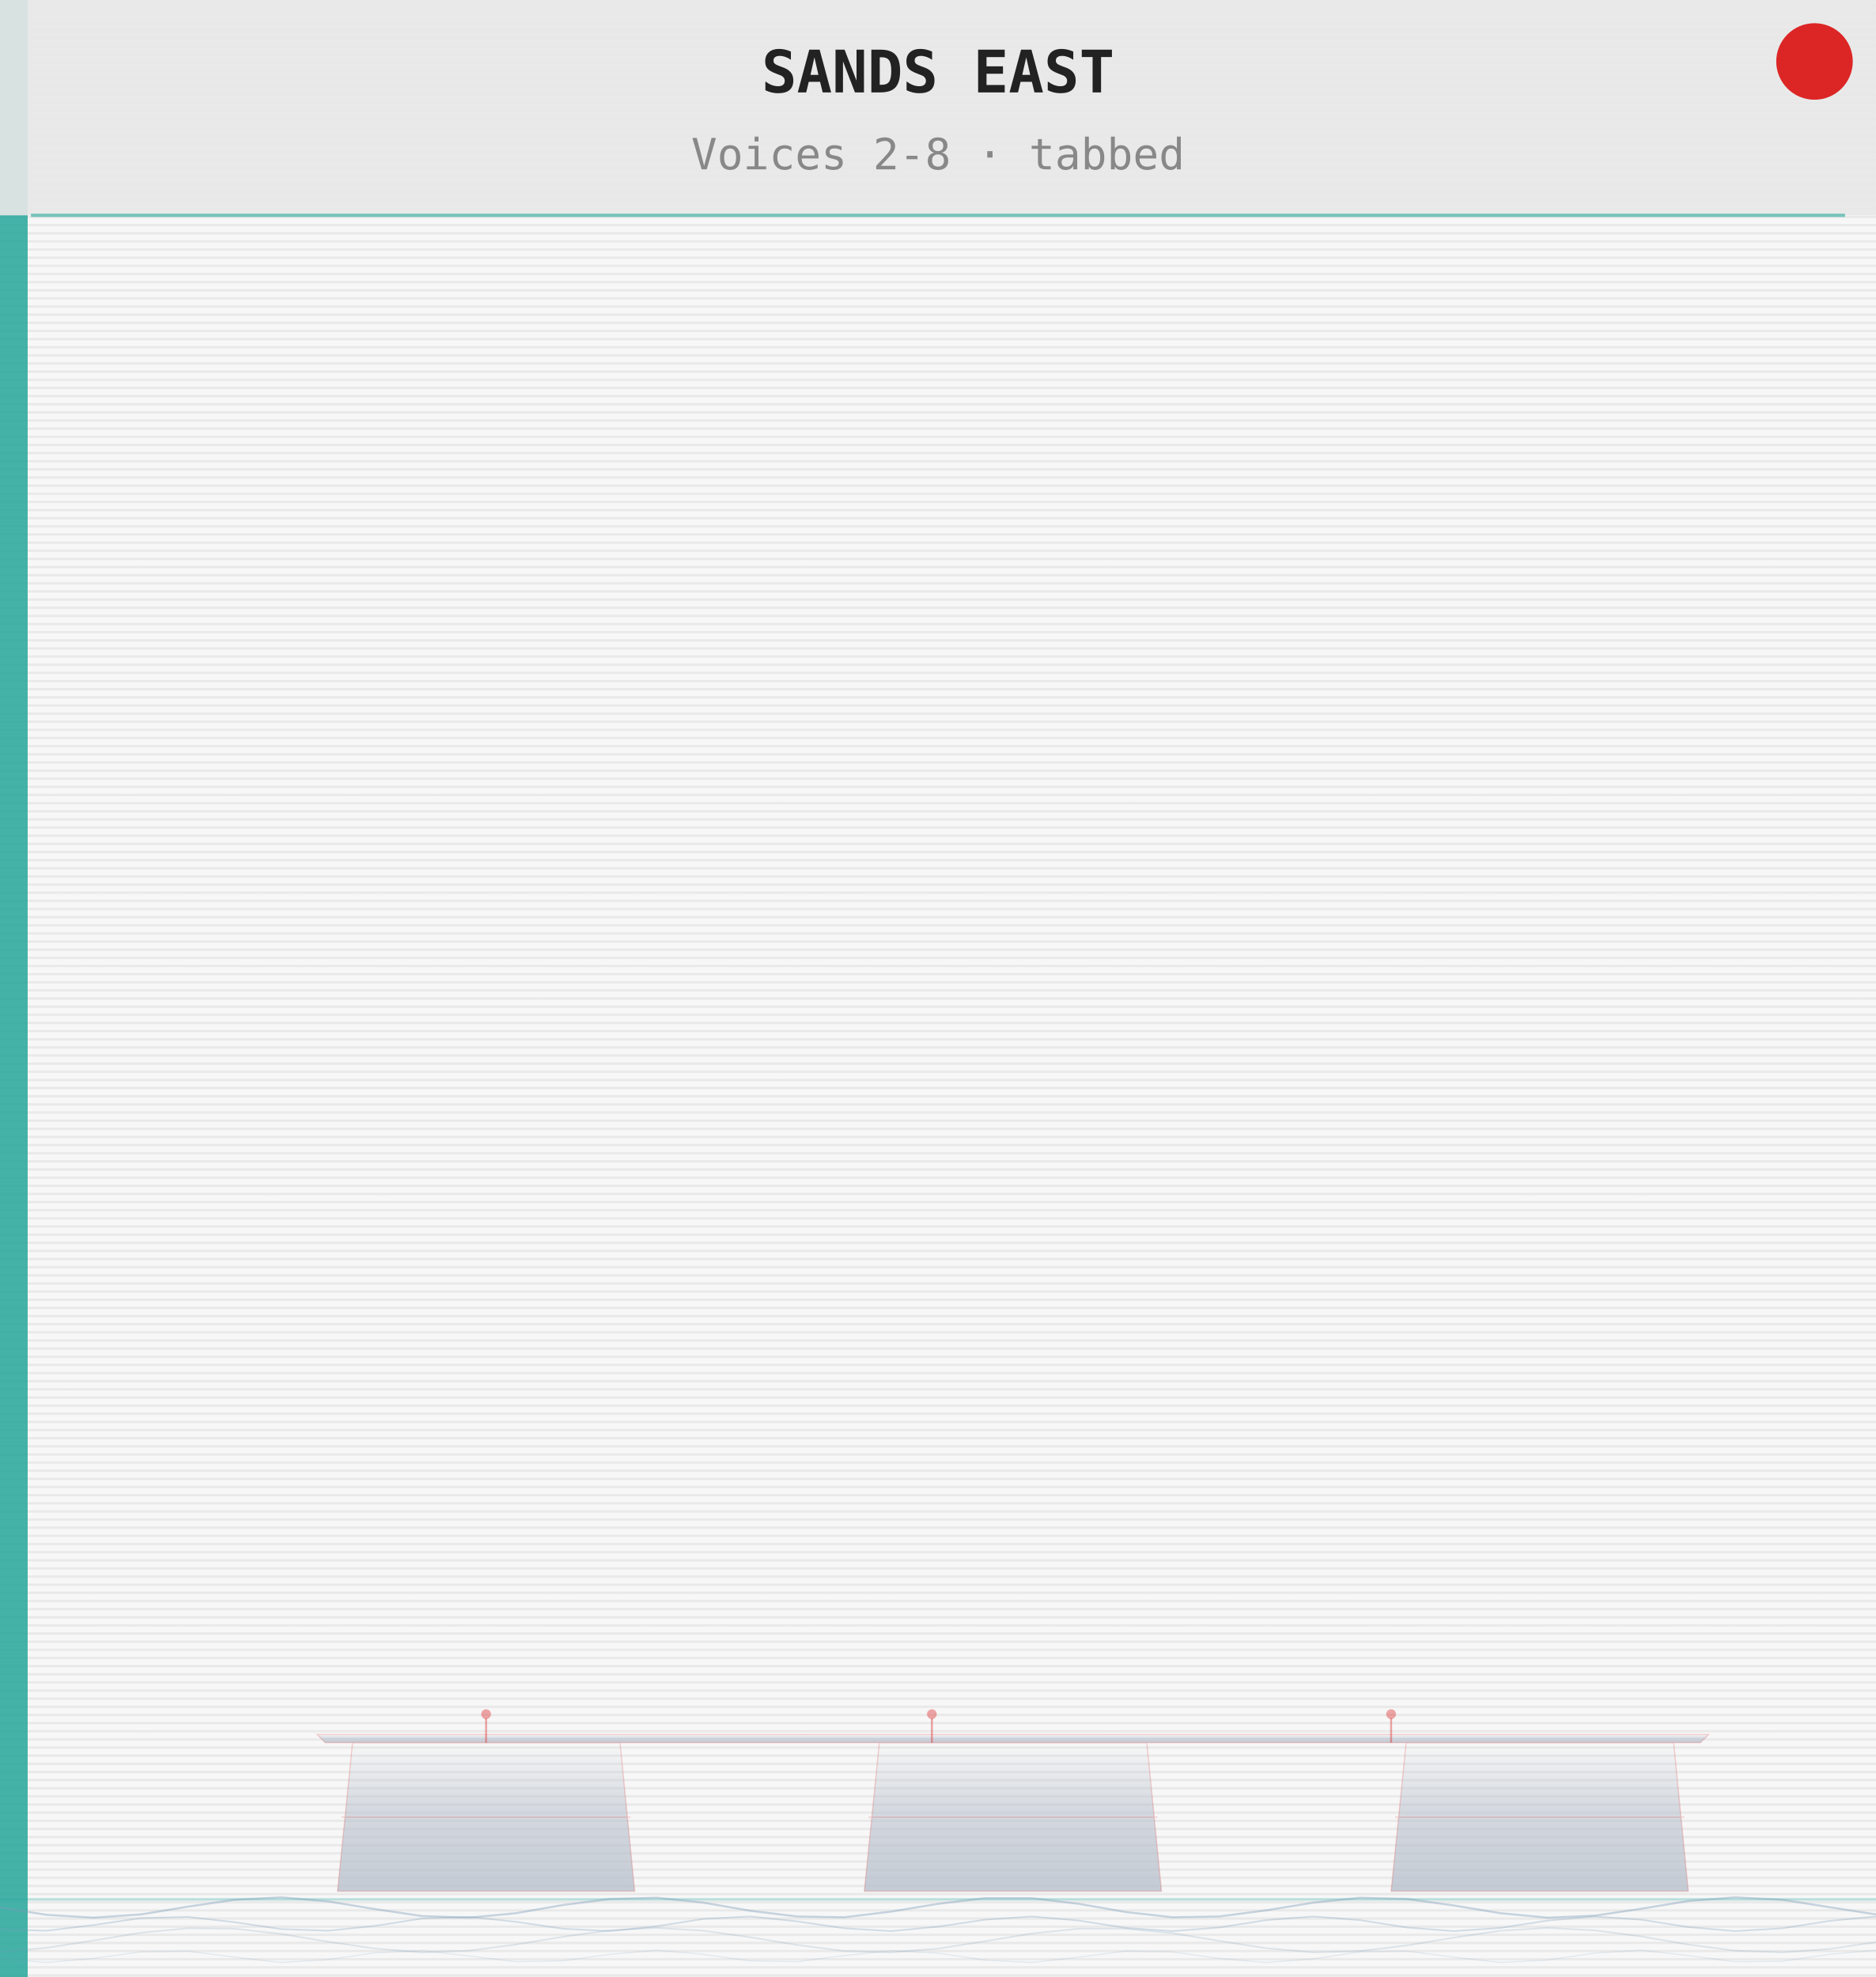
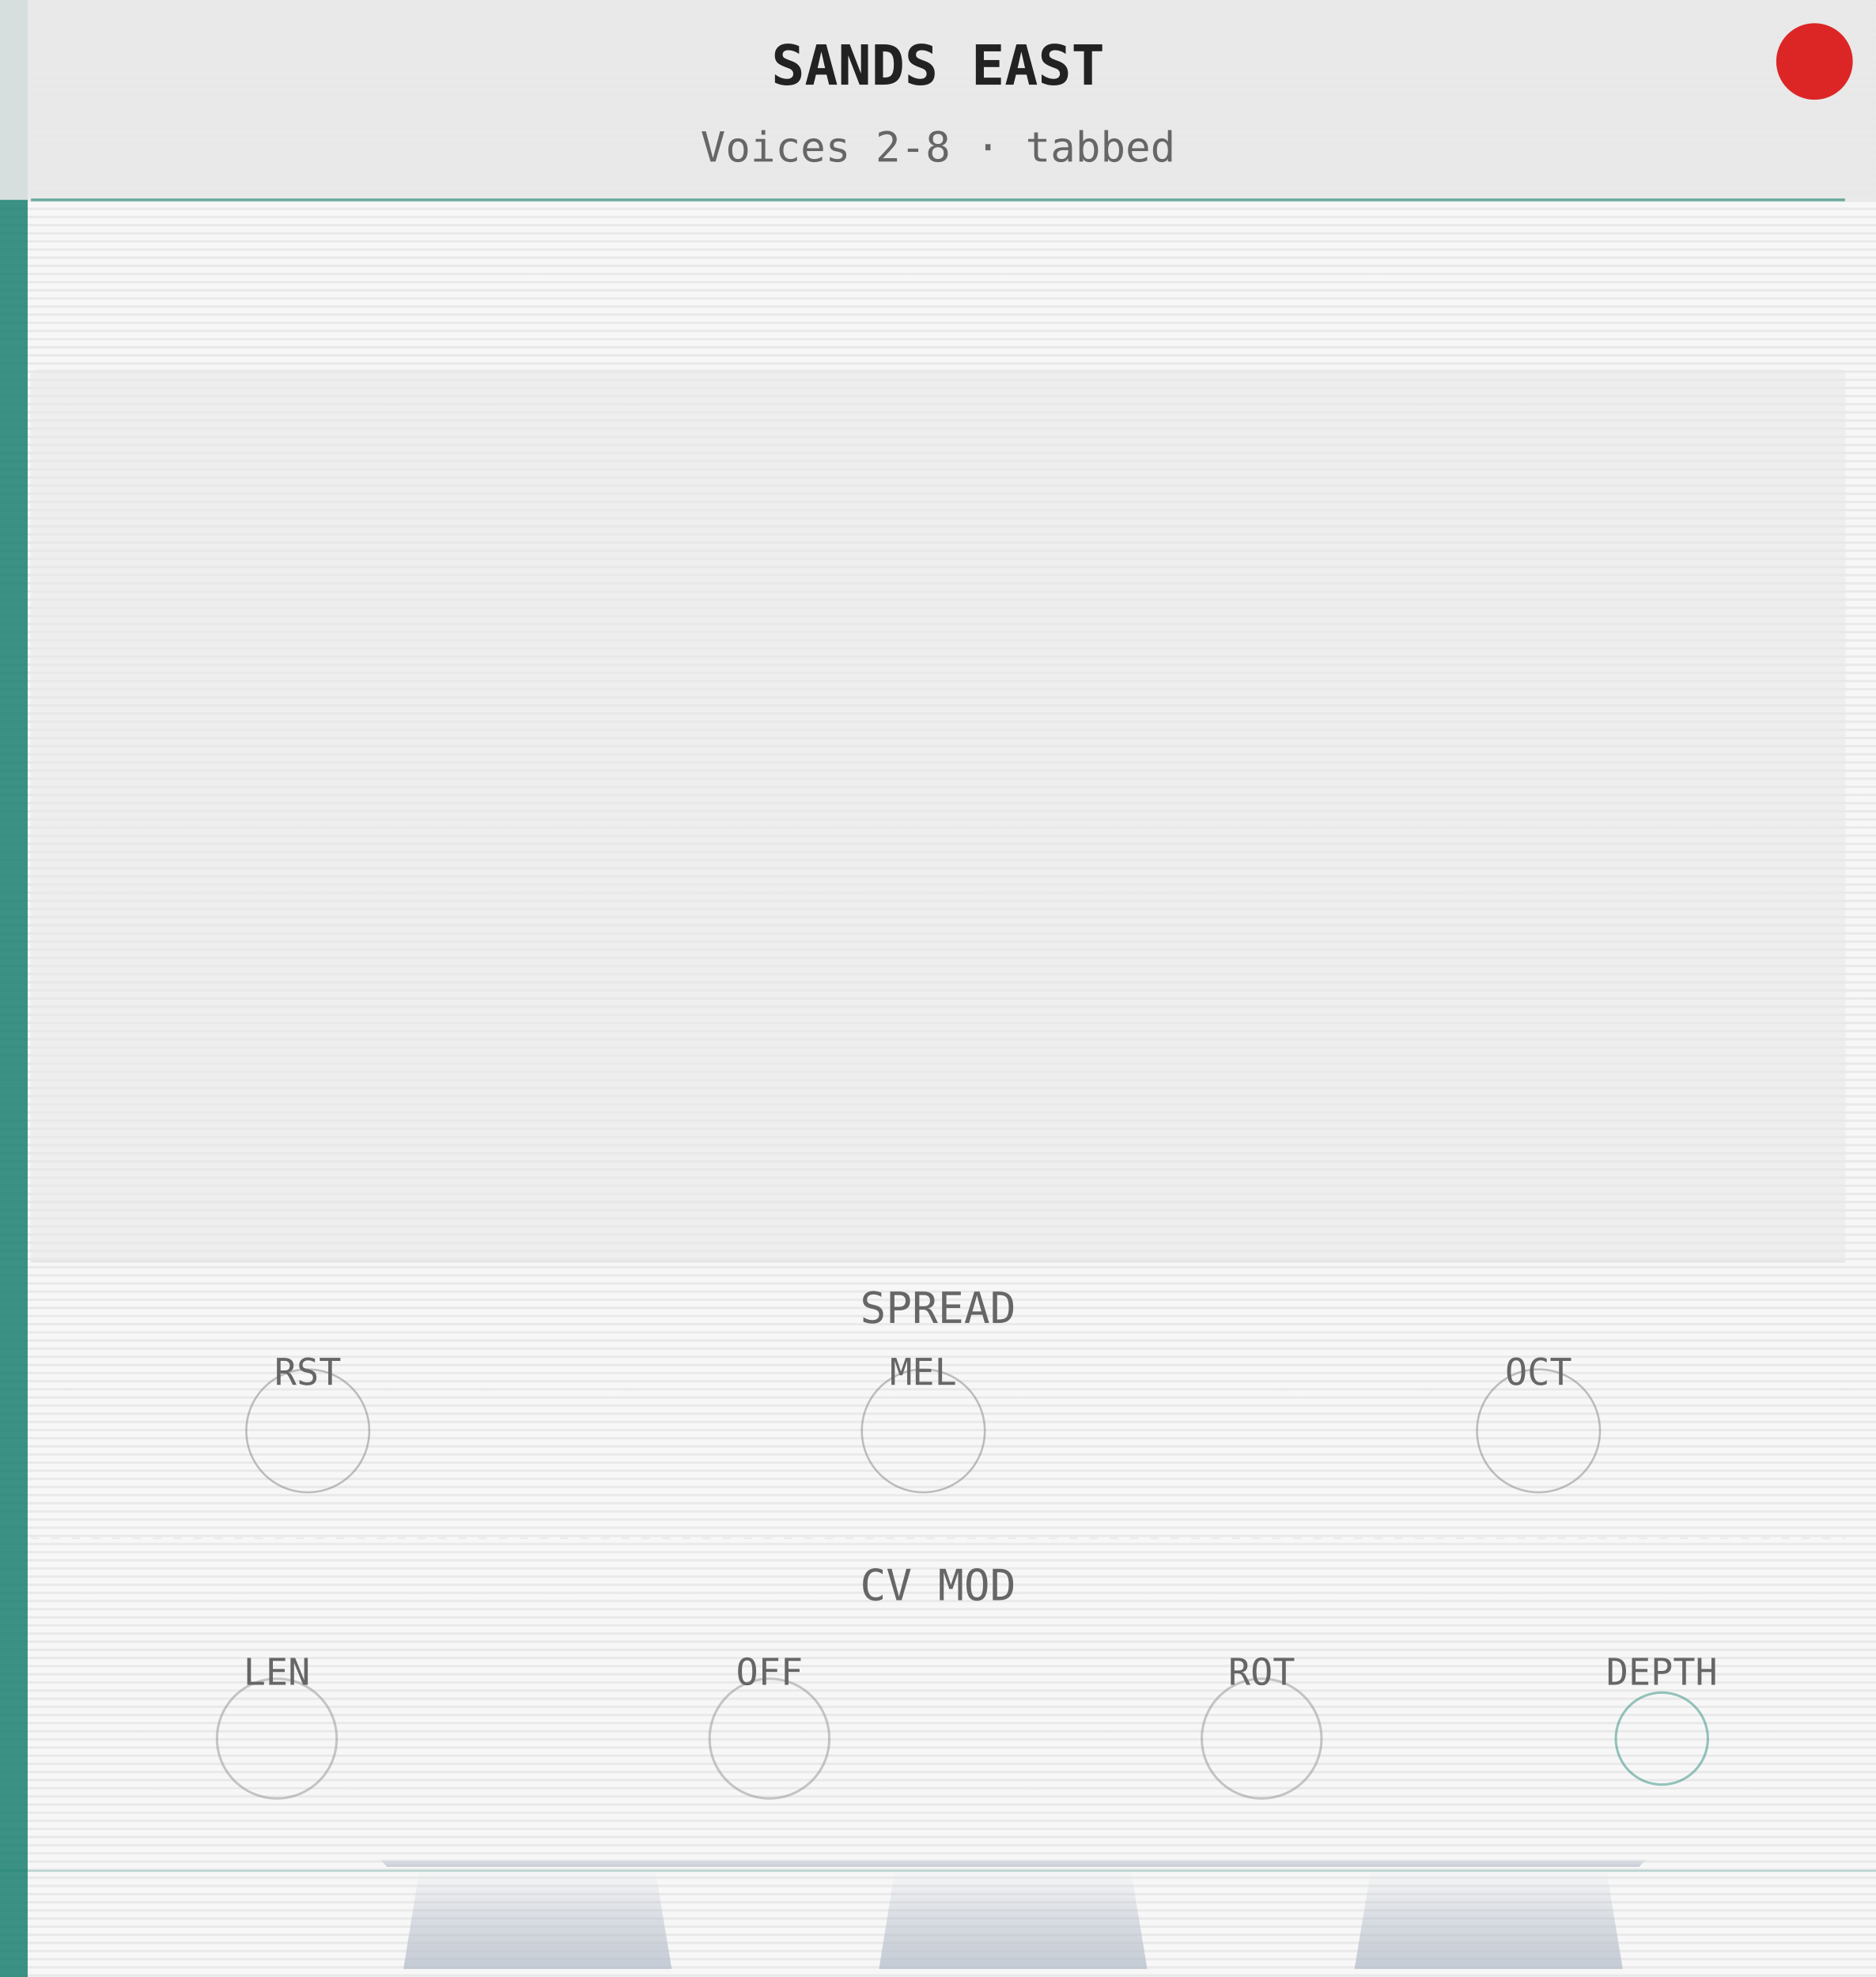
<svg xmlns="http://www.w3.org/2000/svg" width="460.8" height="485.67" viewBox="0 0 460.8 485.67">
  <defs>
    <pattern id="grain" x="0" y="0" width="460.8" height="2" patternUnits="userSpaceOnUse">
      <rect width="460.8" height="2" fill="#f7f7f7" />
      <rect y="1" width="460.8" height="0.6" fill="#cccccc" opacity="0.30" />
    </pattern>
    <linearGradient id="mbsG" x1="0" y1="0" x2="0" y2="1">
      <stop offset="0%" stop-color="#b8c0cc" stop-opacity="0.0" />
-       <stop offset="45%" stop-color="#b8c0cc" stop-opacity="0.55" />
+       <stop offset="50%" stop-color="#b8c0cc" stop-opacity="0.50" />
      <stop offset="100%" stop-color="#b8c0cc" stop-opacity="0.80" />
    </linearGradient>
  </defs>
  <rect width="460.8" height="485.67" fill="url(#grain)" />
-   <rect x="0" y="0" width="6.8" height="485.67" fill="#26a69a" opacity="0.85" />
-   <rect x="0" y="0" width="460.8" height="52.9" fill="#e8e8e8" opacity="0.90" />
-   <text x="230.4" y="22.7" font-size="14.4" font-family="monospace" text-anchor="middle" fill="#222" font-weight="bold">SANDS EAST</text>
-   <text x="230.4" y="41.6" font-size="10.6" font-family="monospace" text-anchor="middle" fill="#888">Voices 2-8 · tabbed</text>
-   <line x1="7.6" y1="52.9" x2="453.2" y2="52.9" stroke="#26a69a" stroke-width="0.8" opacity="0.60" />
-   <line x1="0" y1="466.6" x2="460.8" y2="466.6" stroke="#26a69a" stroke-width="0.6" opacity="0.30" />
+   <rect x="0" y="0" width="6.8" height="485.67" fill="#1a8070" opacity="0.85" />
+   <rect x="0" y="0" width="460.8" height="49.1" fill="#e8e8e8" opacity="0.90" />
+   <text x="230.4" y="20.8" font-size="13.6" font-family="monospace" text-anchor="middle" fill="#222" font-weight="bold">SANDS EAST</text>
+   <text x="230.4" y="39.7" font-size="10.2" font-family="monospace" text-anchor="middle" fill="#666666">Voices 2-8 · tabbed</text>
+   <line x1="7.6" y1="49.1" x2="453.2" y2="49.1" stroke="#1a8070" stroke-width="0.7" opacity="0.60" />
+   <rect x="7.6" y="90.7" width="445.7" height="219.2" fill="#e8e8ea" rx="1.5" opacity="0.60" />
+   <line x1="7.6" y1="309.9" x2="453.2" y2="309.9" stroke="#cccccc" stroke-width="0.5" opacity="0.40" />
+   <text x="230.4" y="325.0" font-size="10.6" font-family="monospace" text-anchor="middle" fill="#666666">SPREAD</text>
+   <circle cx="75.6" cy="351.5" r="15.1" fill="none" stroke="#666666" stroke-width="0.5" opacity="0.40" />
+   <text x="75.6" y="340.2" font-size="9.1" font-family="monospace" text-anchor="middle" fill="#666666">RST</text>
+   <circle cx="226.8" cy="351.5" r="15.1" fill="none" stroke="#666666" stroke-width="0.5" opacity="0.40" />
+   <text x="226.8" y="340.2" font-size="9.1" font-family="monospace" text-anchor="middle" fill="#666666">MEL</text>
+   <circle cx="377.9" cy="351.5" r="15.1" fill="none" stroke="#666666" stroke-width="0.5" opacity="0.40" />
+   <text x="377.9" y="340.2" font-size="9.1" font-family="monospace" text-anchor="middle" fill="#666666">OCT</text>
+   <line x1="7.6" y1="377.9" x2="453.2" y2="377.9" stroke="#cccccc" stroke-width="0.4" opacity="0.30" stroke-dasharray="2,3" />
+   <text x="230.4" y="393.1" font-size="10.6" font-family="monospace" text-anchor="middle" fill="#666666">CV MOD</text>
+   <circle cx="68.0" cy="427.1" r="14.7" fill="none" stroke="#888888" stroke-width="0.6" opacity="0.45" />
+   <text x="68.0" y="413.9" font-size="9.1" font-family="monospace" text-anchor="middle" fill="#666666">LEN</text>
+   <circle cx="189.0" cy="427.1" r="14.7" fill="none" stroke="#888888" stroke-width="0.6" opacity="0.45" />
+   <text x="189.0" y="413.9" font-size="9.1" font-family="monospace" text-anchor="middle" fill="#666666">OFF</text>
+   <circle cx="309.9" cy="427.1" r="14.7" fill="none" stroke="#888888" stroke-width="0.6" opacity="0.45" />
+   <text x="309.9" y="413.9" font-size="9.1" font-family="monospace" text-anchor="middle" fill="#666666">ROT</text>
+   <circle cx="408.2" cy="427.1" r="11.3" fill="none" stroke="#1a8070" stroke-width="0.6" opacity="0.45" />
+   <text x="408.2" y="413.9" font-size="9.1" font-family="monospace" text-anchor="middle" fill="#666666">DEPTH</text>
  <g fill="url(#mbsG)" stroke="none">
-     <polygon points="86.6,428.1 152.3,428.1 155.9,464.6 82.9,464.6" />
-     <polygon points="216.0,428.1 281.7,428.1 285.3,464.6 212.3,464.6" />
-     <polygon points="345.4,428.1 411.1,428.1 414.7,464.6 341.7,464.6" />
-     <polygon points="79.9,428.1 417.7,428.1 419.7,426.1 77.9,426.1" />
+     <polygon points="103.0,459.6 161.0,459.6 165.0,483.7 99.1,483.7" />
+     <polygon points="219.8,459.6 277.8,459.6 281.8,483.7 215.9,483.7" />
+     <polygon points="336.7,459.6 394.6,459.6 398.6,483.7 332.7,483.7" />
+     <polygon points="95.1,458.6 402.6,458.6 404.6,456.6 93.1,456.6" />
  </g>
-   <g fill="none" stroke="#dc2626" stroke-width="0.3" opacity="0.20">
-     <polygon points="86.6,428.1 152.3,428.1 155.9,464.6 82.9,464.6" />
-     <line x1="83.9" y1="446.4" x2="154.9" y2="446.4" />
-     <polygon points="216.0,428.1 281.7,428.1 285.3,464.6 212.3,464.6" />
-     <line x1="213.3" y1="446.4" x2="284.3" y2="446.4" />
-     <polygon points="345.4,428.1 411.1,428.1 414.7,464.6 341.7,464.6" />
-     <line x1="342.7" y1="446.4" x2="413.7" y2="446.4" />
-     <polygon points="79.9,428.1 417.7,428.1 419.7,426.1 77.9,426.1" />
-   </g>
-   <line x1="119.4" y1="428.1" x2="119.4" y2="422.1" stroke="#dc2626" stroke-width="0.5" opacity="0.40" />
-   <circle cx="119.4" cy="421.1" r="1.2" fill="#dc2626" opacity="0.40" />
-   <line x1="228.9" y1="428.1" x2="228.9" y2="422.1" stroke="#dc2626" stroke-width="0.5" opacity="0.40" />
-   <circle cx="228.9" cy="421.1" r="1.2" fill="#dc2626" opacity="0.40" />
-   <line x1="341.7" y1="428.1" x2="341.7" y2="422.1" stroke="#dc2626" stroke-width="0.5" opacity="0.40" />
-   <circle cx="341.7" cy="421.1" r="1.2" fill="#dc2626" opacity="0.40" />
-   <g fill="none" stroke="#7a9cb8">
-     <path d="M0.0,468.6 L11.5,470.4 L23.0,471.1 L34.6,470.3 L46.1,468.4 L57.6,466.7 L69.1,466.1 L80.6,467.1 L92.2,469.0 L103.7,470.7 L115.2,471.1 L126.7,470.0 L138.2,468.0 L149.8,466.5 L161.3,466.2 L172.8,467.4 L184.3,469.4 L195.8,470.8 L207.4,471.0 L218.9,469.6 L230.4,467.7 L241.9,466.3 L253.4,466.3 L265.0,467.7 L276.5,469.7 L288.0,471.0 L299.5,470.8 L311.0,469.3 L322.6,467.4 L334.1,466.2 L345.6,466.5 L357.1,468.1 L368.6,470.0 L380.2,471.1 L391.7,470.6 L403.2,468.9 L414.7,467.0 L426.2,466.1 L437.8,466.7 L449.3,468.5 L460.8,470.3" stroke-width="0.5" opacity="0.4" />
-     <path d="M0.0,474.0 L11.5,474.3 L23.0,472.9 L34.6,471.2 L46.1,470.9 L57.6,472.2 L69.1,473.9 L80.6,474.3 L92.2,473.1 L103.7,471.3 L115.2,470.9 L126.7,472.1 L138.2,473.8 L149.8,474.4 L161.3,473.2 L172.8,471.4 L184.3,470.8 L195.8,472.0 L207.4,473.7 L218.9,474.4 L230.4,473.3 L241.9,471.6 L253.4,470.8 L265.0,471.8 L276.5,473.6 L288.0,474.4 L299.5,473.5 L311.0,471.7 L322.6,470.8 L334.1,471.7 L345.6,473.5 L357.1,474.4 L368.6,473.6 L380.2,471.8 L391.7,470.8 L403.2,471.6 L414.7,473.4 L426.2,474.4 L437.8,473.7 L449.3,471.9 L460.8,470.8" stroke-width="0.4" opacity="0.3" />
-     <path d="M0.0,479.5 L11.5,478.5 L23.0,476.7 L34.6,474.8 L46.1,473.7 L57.6,473.8 L69.1,475.1 L80.6,477.0 L92.2,478.7 L103.7,479.6 L115.2,479.2 L126.7,477.7 L138.2,475.8 L149.8,474.2 L161.3,473.6 L172.8,474.3 L184.3,475.9 L195.8,477.8 L207.4,479.3 L218.9,479.6 L230.4,478.7 L241.9,476.9 L253.4,475.0 L265.0,473.8 L276.5,473.8 L288.0,474.9 L299.5,476.8 L311.0,478.6 L322.6,479.6 L334.1,479.3 L345.6,477.9 L357.1,476.0 L368.6,474.3 L380.2,473.6 L391.7,474.2 L403.2,475.7 L414.7,477.7 L426.2,479.2 L437.8,479.6 L449.3,478.8 L460.8,477.1" stroke-width="0.4" opacity="0.22" />
-     <path d="M0.0,481.2 L11.5,482.1 L23.0,481.1 L34.6,479.5 L46.1,479.3 L57.6,480.8 L69.1,482.1 L80.6,481.4 L92.2,479.7 L103.7,479.2 L115.2,480.5 L126.7,481.9 L138.2,481.7 L149.8,480.1 L161.3,479.1 L172.8,480.1 L184.3,481.7 L195.8,481.9 L207.4,480.4 L218.9,479.2 L230.4,479.8 L241.9,481.5 L253.4,482.1 L265.0,480.8 L276.5,479.3 L288.0,479.5 L299.5,481.1 L311.0,482.1 L322.6,481.2 L334.1,479.5 L345.6,479.3 L357.1,480.8 L368.6,482.1 L380.2,481.5 L391.7,479.8 L403.2,479.1 L414.7,480.4 L426.2,481.9 L437.8,481.8 L449.3,480.1 L460.8,479.1" stroke-width="0.3" opacity="0.16" />
-   </g>
+   <line x1="0" y1="459.6" x2="460.8" y2="459.6" stroke="#1a8070" stroke-width="0.5" opacity="0.25" />
  <circle cx="445.7" cy="15.1" r="9.4" fill="#dc2626" />
</svg>
